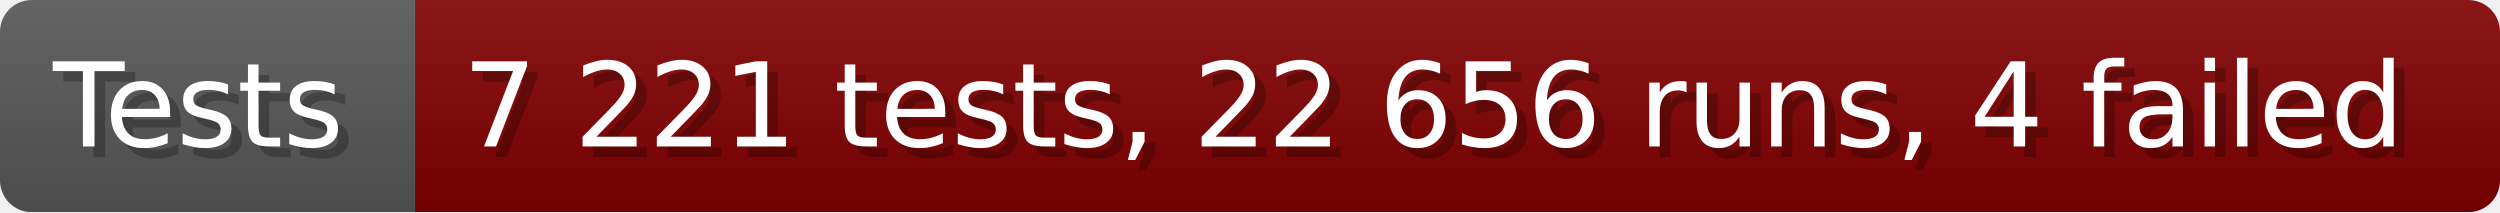
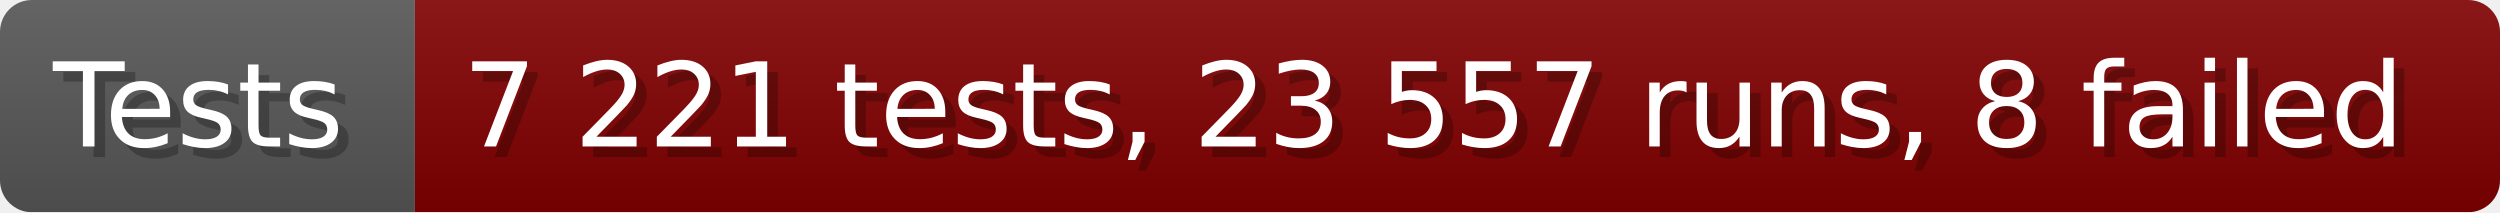
- <svg xmlns="http://www.w3.org/2000/svg" width="235.6" height="20" viewBox="0 0 2356 200" role="img" aria-label="Tests: 7 221 tests, 22 656 runs, 4 failed">
+ <svg xmlns="http://www.w3.org/2000/svg" width="235.6" height="20" viewBox="0 0 2356 200" role="img" aria-label="Tests: 7 221 tests, 23 557 runs, 8 failed">
  <linearGradient id="a" x2="0" y2="100%">
    <stop offset="0" stop-opacity=".1" stop-color="#EEE" />
    <stop offset="1" stop-opacity=".1" />
  </linearGradient>
  <mask id="m">
    <rect width="2356" height="200" rx="30" fill="#FFF" />
  </mask>
  <g mask="url(#m)">
    <rect width="391" height="200" fill="#555" />
    <rect width="1965" height="200" fill="#800000" x="391" />
    <rect width="2356" height="200" fill="url(#a)" />
  </g>
  <g aria-hidden="true" fill="#fff" text-anchor="start" font-family="Verdana,DejaVu Sans,sans-serif" font-size="110">
    <text x="60" y="148" textLength="291" fill="#000" opacity="0.25">Tests</text>
    <text x="50" y="138" textLength="291">Tests</text>
-     <text x="446" y="148" textLength="1865" fill="#000" opacity="0.25">7 221 tests, 22 656 runs, 4 failed</text>
-     <text x="436" y="138" textLength="1865">7 221 tests, 22 656 runs, 4 failed</text>
+     <text x="446" y="148" textLength="1865" fill="#000" opacity="0.25">7 221 tests, 23 557 runs, 8 failed</text>
+     <text x="436" y="138" textLength="1865">7 221 tests, 23 557 runs, 8 failed</text>
  </g>
</svg>
